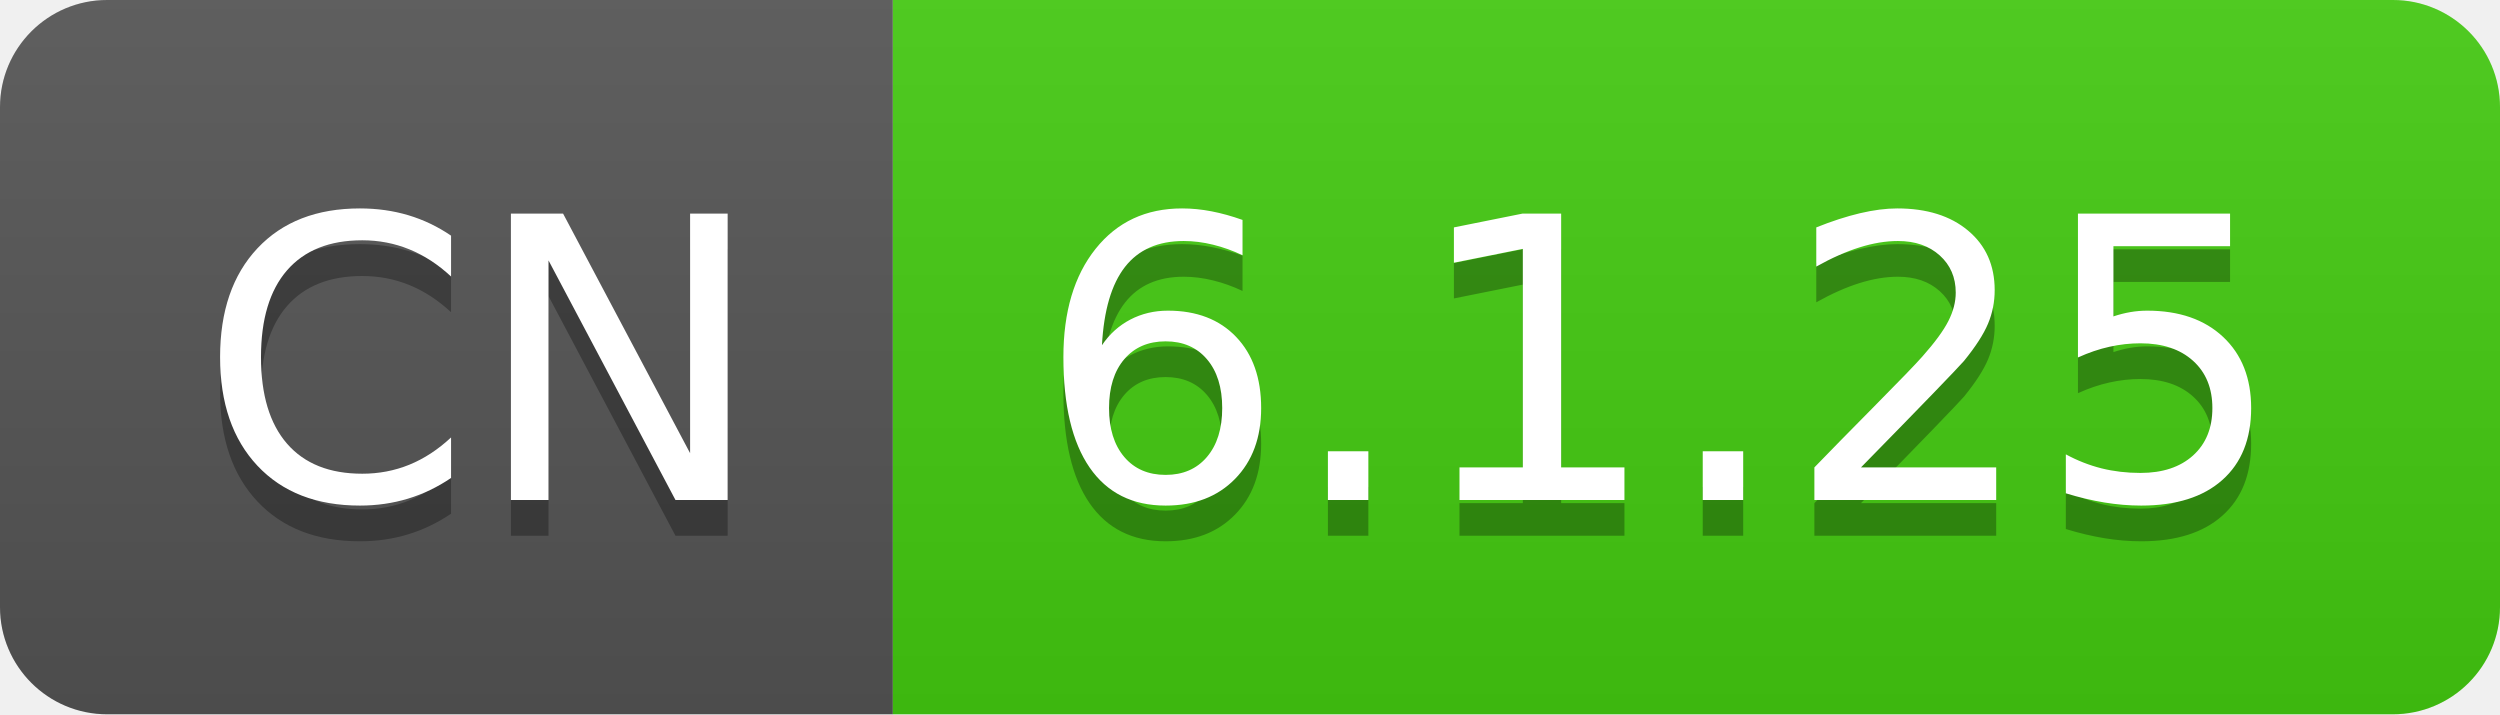
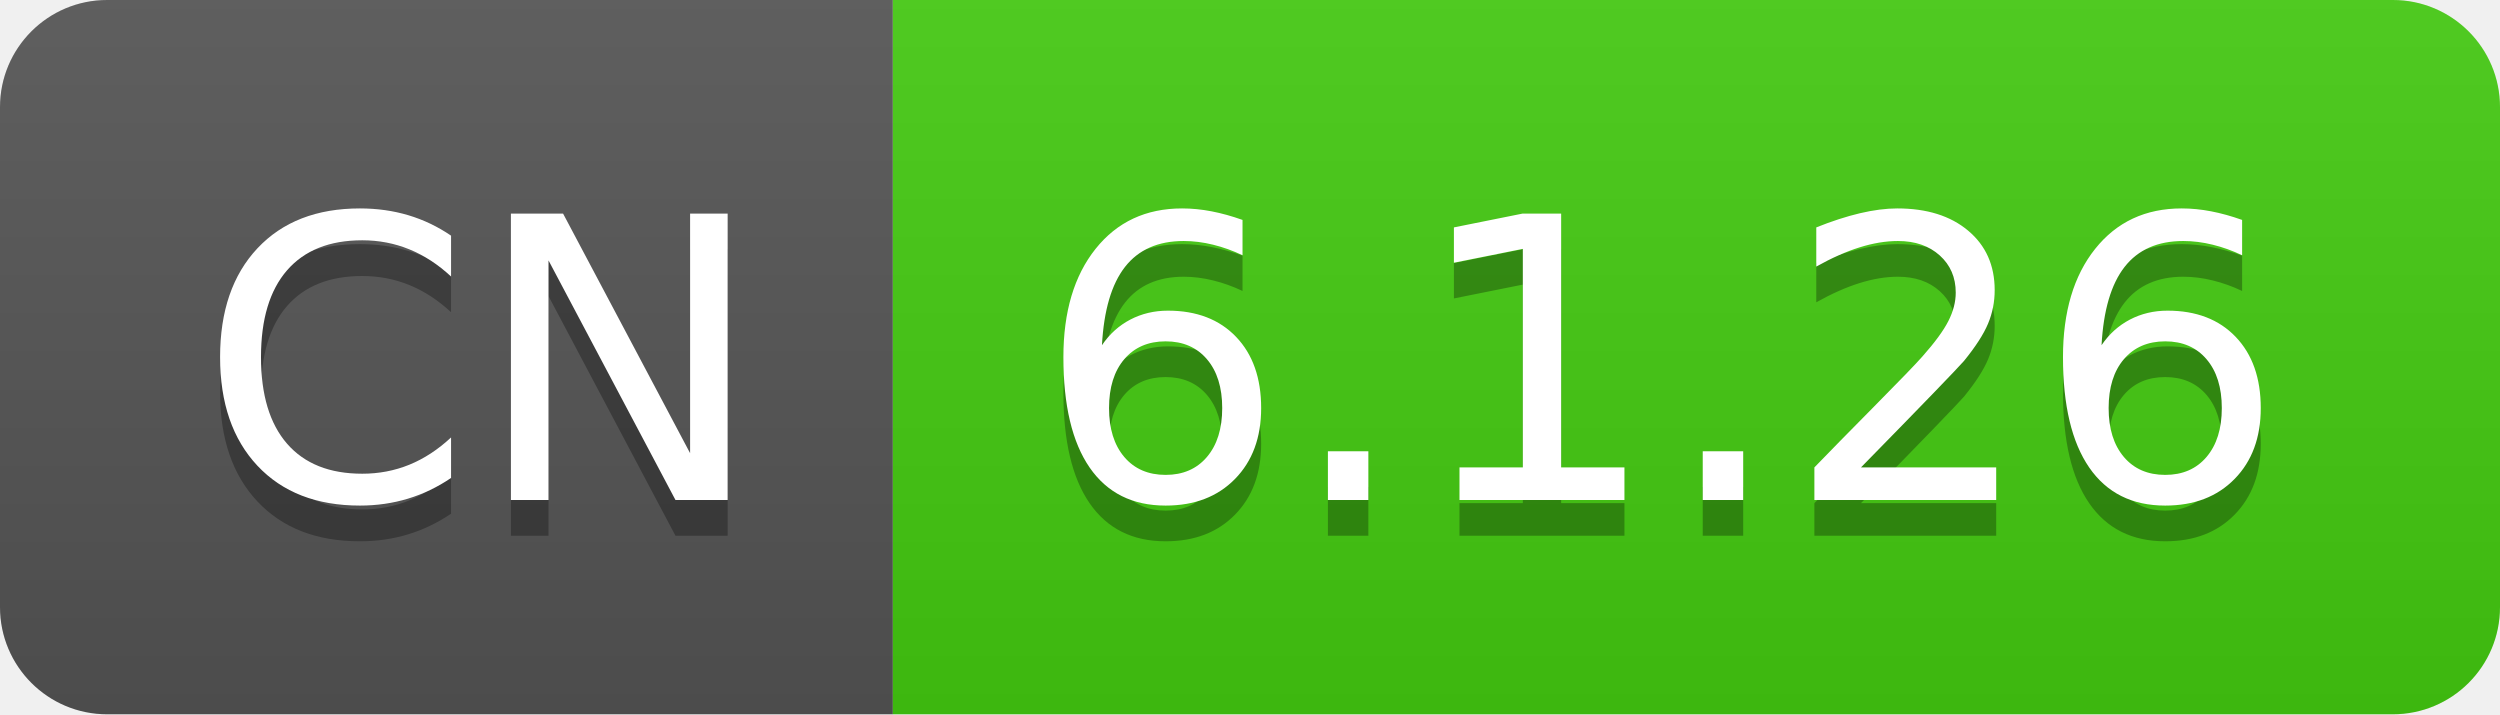
- <svg xmlns="http://www.w3.org/2000/svg" width="70" height="20" role="img" aria-label="CN: 6.1.25">
+ <svg xmlns="http://www.w3.org/2000/svg" width="70" height="20" role="img" aria-label="CN: 6.1.26">
  <linearGradient id="s" x2="0" y2="100%">
    <stop offset="0" stop-color="#bbb" stop-opacity=".1" />
    <stop offset="1" stop-opacity=".1" />
  </linearGradient>
  <clipPath id="r">
    <rect width="70" height="20" rx="3" fill="#fff" />
  </clipPath>
  <g clip-path="url(#r)">
    <rect width="25" height="20" fill="#555" />
    <rect x="25" width="45" height="20" fill="#4c1" />
    <rect width="70" height="20" fill="url(#s)" />
  </g>
  <g fill="#fff" text-anchor="middle" font-family="Verdana,Geneva,DejaVu Sans,sans-serif" text-rendering="geometricPrecision" font-size="110">
    <text aria-hidden="true" x="135" y="150" fill="#010101" fill-opacity=".3" transform="scale(.1)" textLength="150">CN</text>
    <text x="135" y="140" transform="scale(.1)" fill="#fff" textLength="150">CN</text>
-     <text aria-hidden="true" x="465" y="150" fill="#010101" fill-opacity=".3" transform="scale(.1)" textLength="350">6.1.25</text>
-     <text x="465" y="140" transform="scale(.1)" fill="#fff" textLength="350">6.1.25</text>
+     <text aria-hidden="true" x="465" y="150" fill="#010101" fill-opacity=".3" transform="scale(.1)" textLength="350">6.1.26</text>
+     <text x="465" y="140" transform="scale(.1)" fill="#fff" textLength="350">6.1.26</text>
  </g>
</svg>
